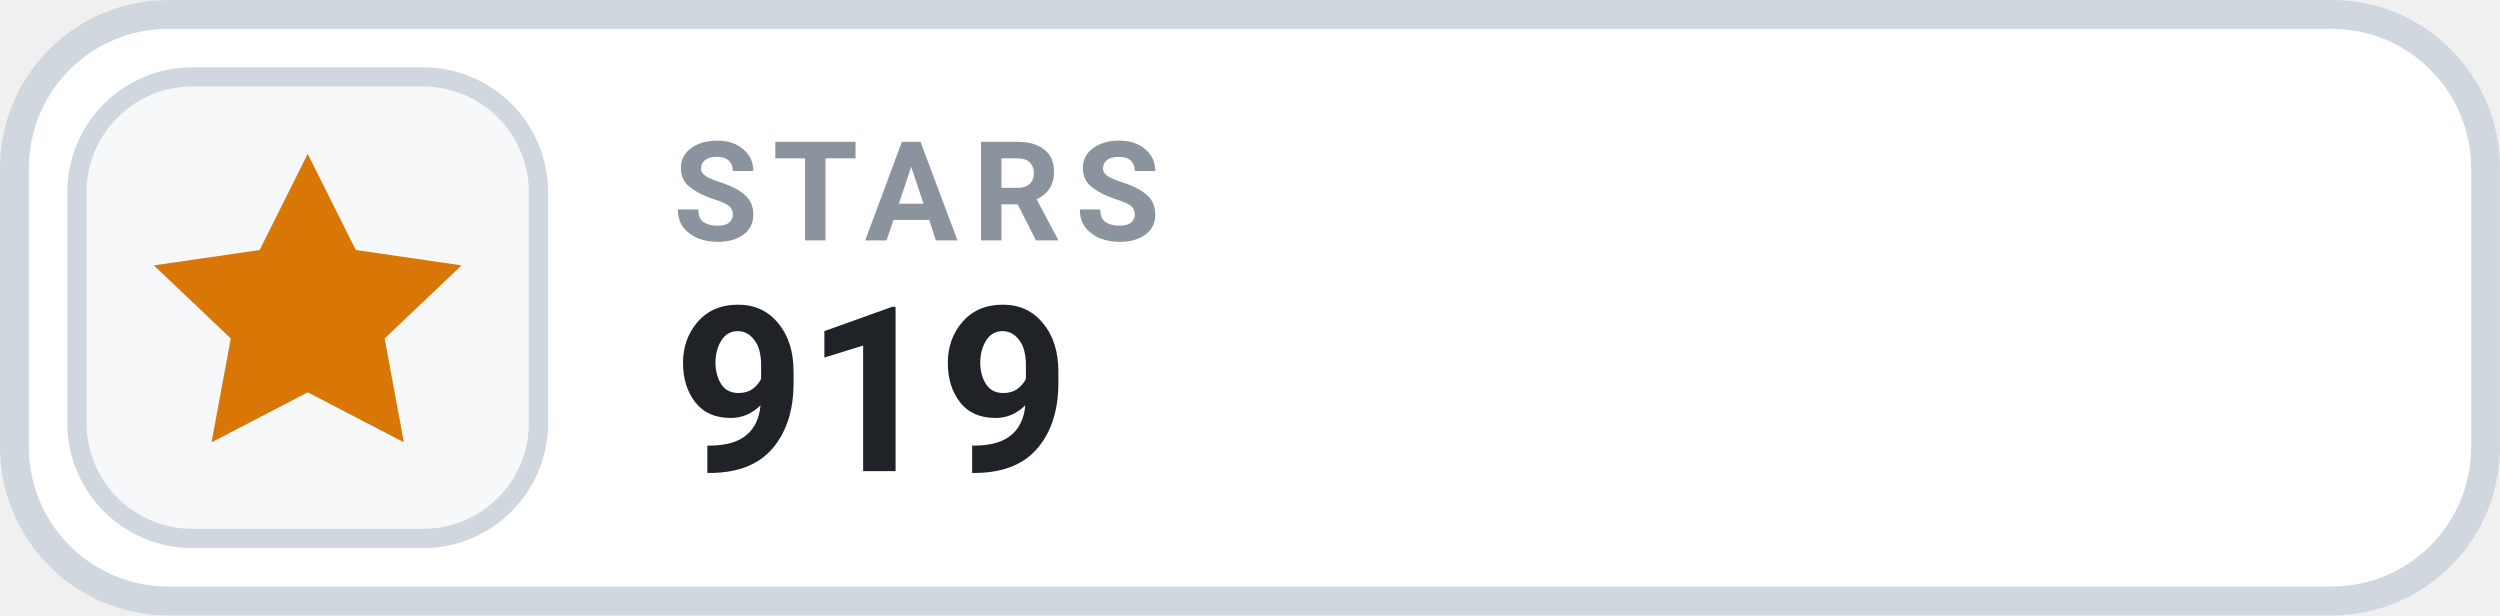
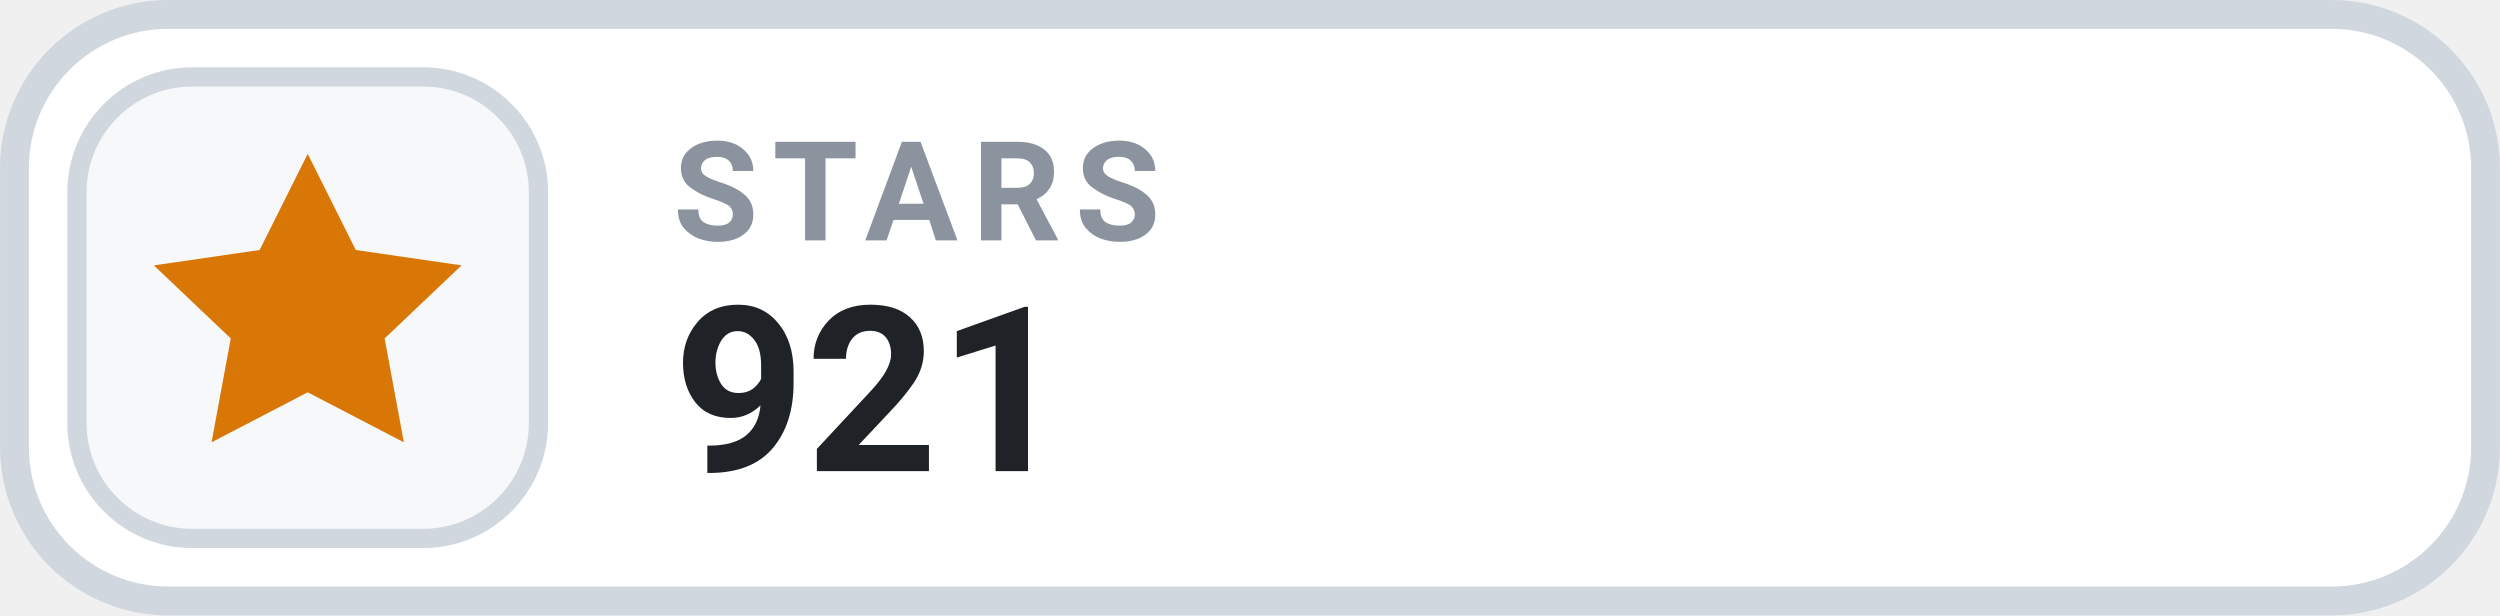
- <svg xmlns="http://www.w3.org/2000/svg" width="126" height="31.015" viewBox="0 0 130 32" role="img" aria-label="STARS 919">
+ <svg xmlns="http://www.w3.org/2000/svg" width="126" height="31.015" viewBox="0 0 130 32" role="img" aria-label="STARS 921">
  <rect x=".75" y=".75" width="128.5" height="30.5" rx="8" fill="#FFFFFF" stroke="#D0D7DE" stroke-width="1.5" />
  <rect x="4" y="4" width="24" height="24" rx="6" fill="#F6F8FA" stroke="#D0D7DE" stroke-width="1" />
  <g transform="translate(16 16)" style="color:#D97706;">
    <path d="M0 -8 l2.5 5 5.5 .8 -4 3.8 1 5.4 -5 -2.6 -5 2.6 1 -5.4 -4 -3.8 5.5 -.8 Z" fill="currentColor" />
  </g>
  <text x="35" y="12.5" fill="#8B949E" font-family="-apple-system,BlinkMacSystemFont,'Segoe UI',Roboto,Helvetica,Arial,sans-serif" font-size="7.2" font-weight="700" letter-spacing=".75">STARS</text>
-   <text x="35" y="24.5" fill="#1F2328" font-family="-apple-system,BlinkMacSystemFont,'Segoe UI',Roboto,Helvetica,Arial,sans-serif" font-size="12" font-weight="700">919</text>
+   <text x="35" y="24.5" fill="#1F2328" font-family="-apple-system,BlinkMacSystemFont,'Segoe UI',Roboto,Helvetica,Arial,sans-serif" font-size="12" font-weight="700">921</text>
</svg>
